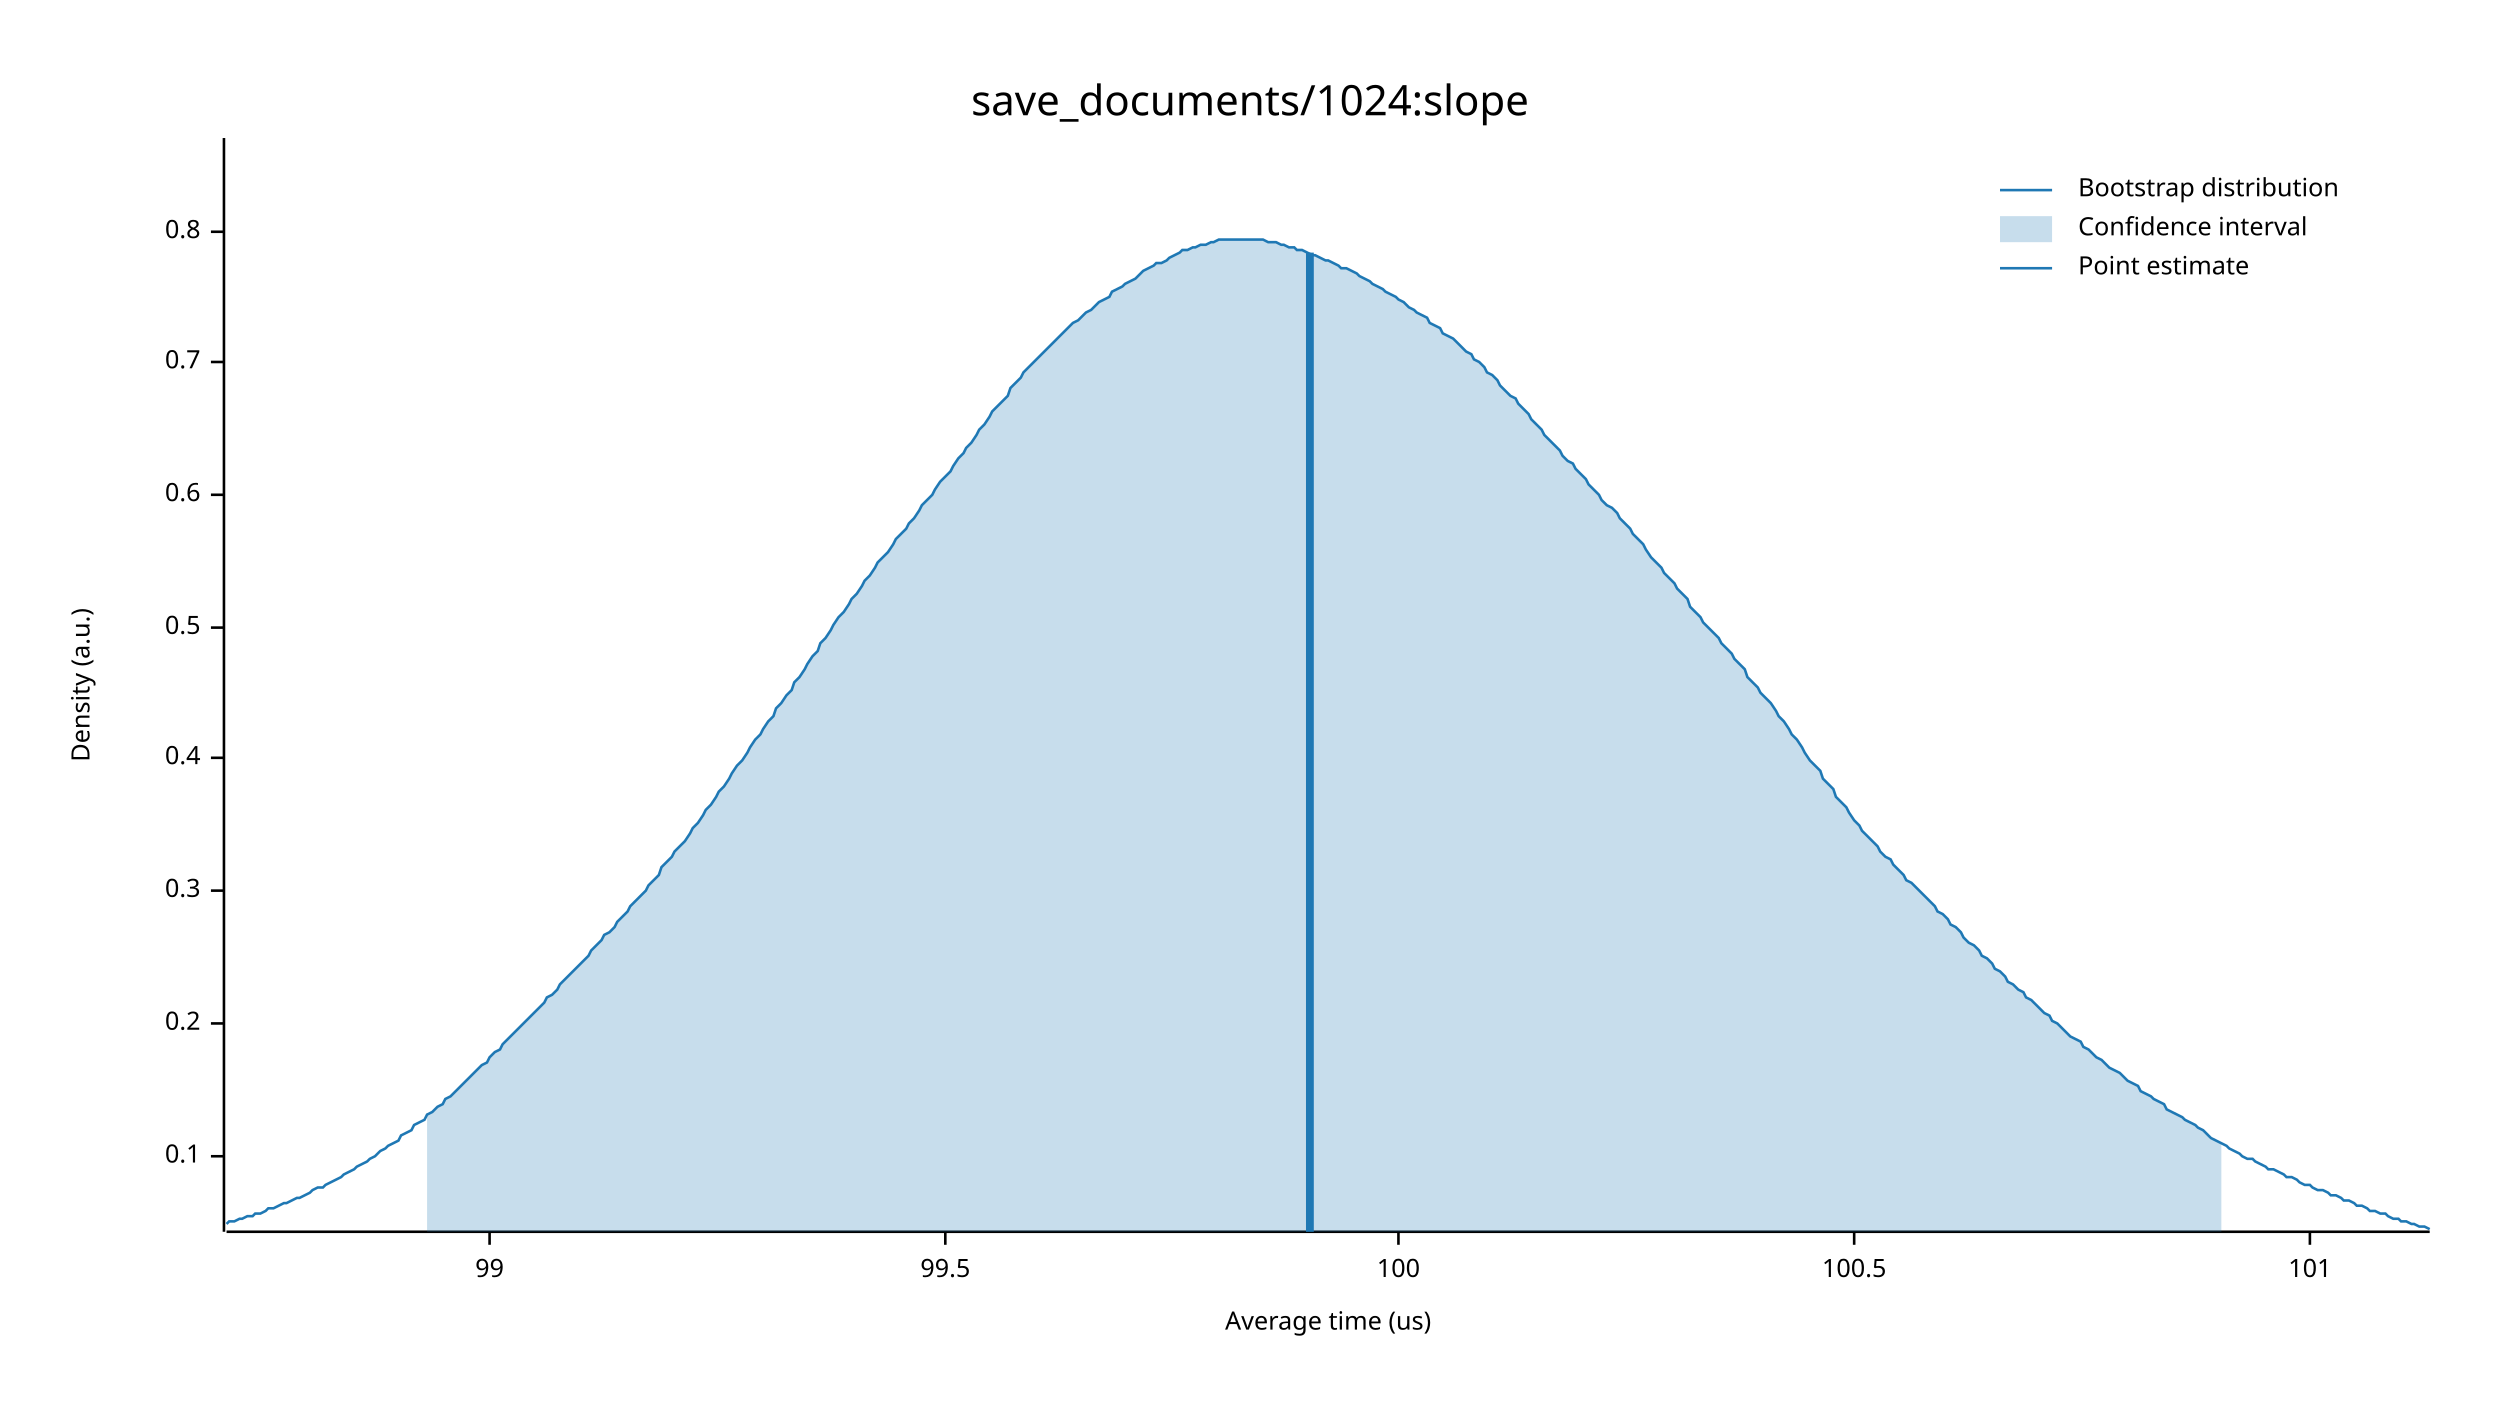
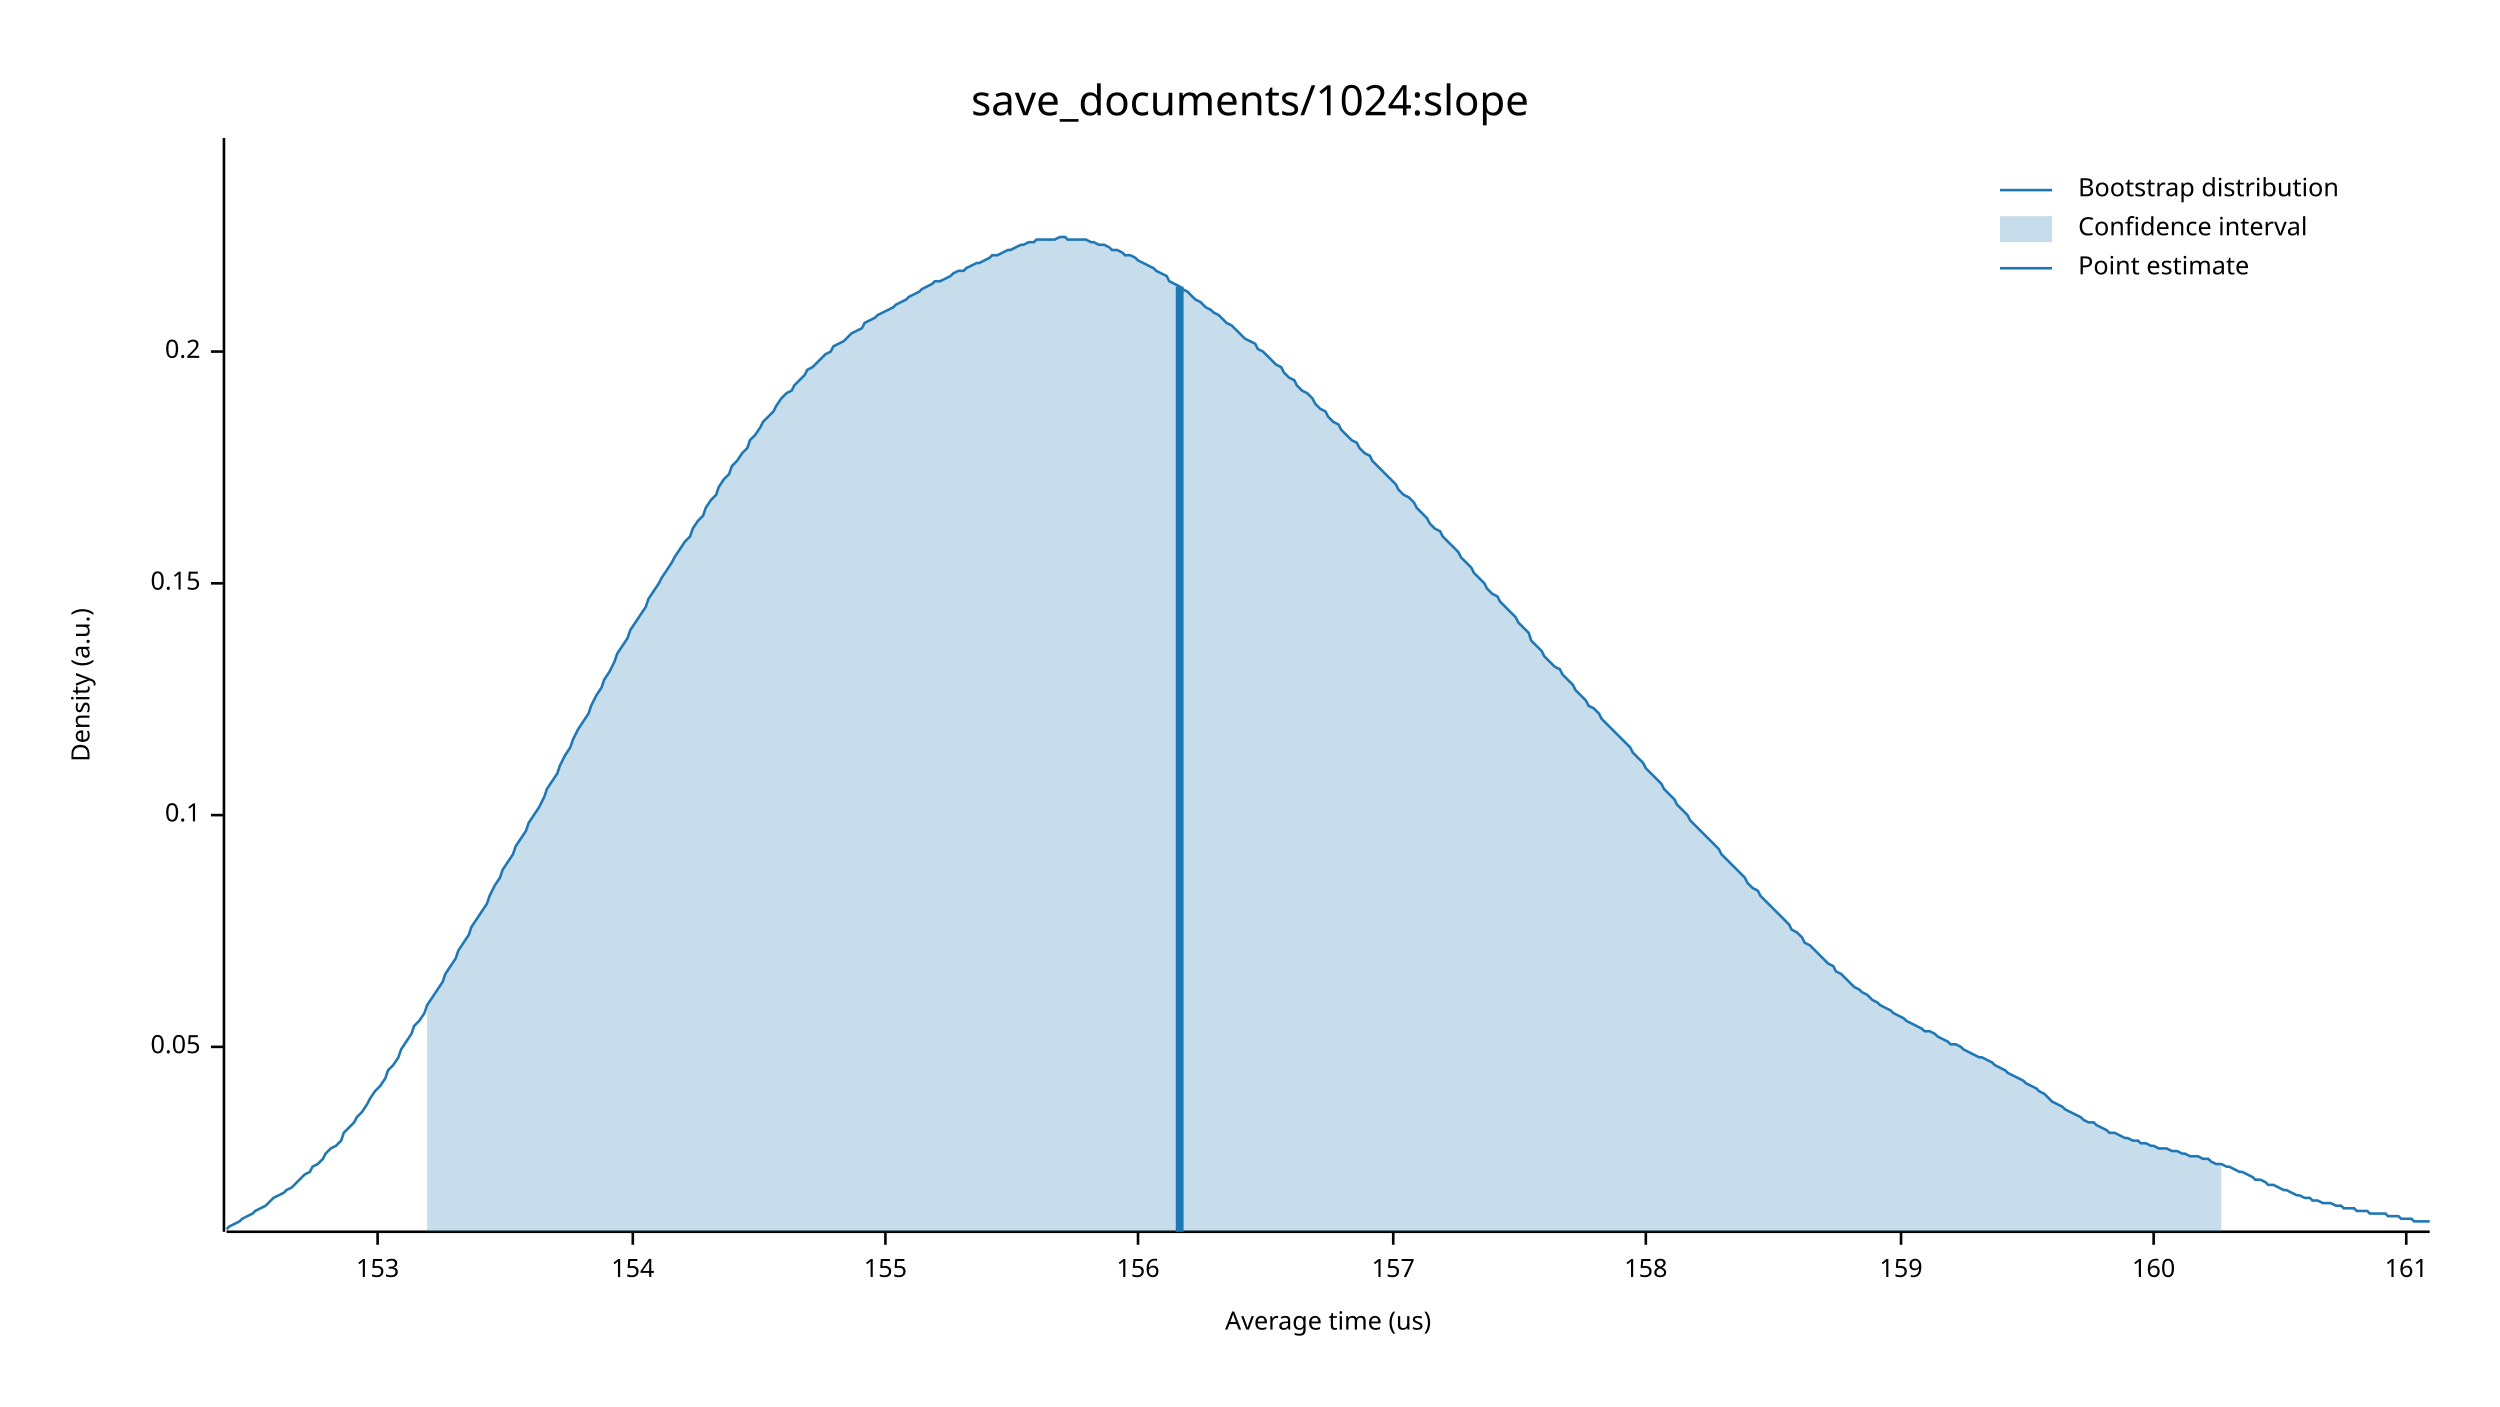
<svg xmlns="http://www.w3.org/2000/svg" width="960" height="540" viewBox="0 0 960 540">
  <text x="480" y="32" dy="0.76em" text-anchor="middle" font-family="sans-serif" font-size="16.129" opacity="1" fill="#000000">
save_documents/1024:slope
</text>
  <text x="27" y="263" dy="0.76em" text-anchor="middle" font-family="sans-serif" font-size="9.677" opacity="1" fill="#000000" transform="rotate(270, 27, 263)">
Density (a.u.)
</text>
  <text x="510" y="513" dy="-0.5ex" text-anchor="middle" font-family="sans-serif" font-size="9.677" opacity="1" fill="#000000">
Average time (us)
</text>
  <polyline fill="none" opacity="1" stroke="#000000" stroke-width="1" points="86,53 86,473 " />
-   <text x="77" y="444" dy="0.5ex" text-anchor="end" font-family="sans-serif" font-size="9.677" opacity="1" fill="#000000">
+   <text x="77" y="402" dy="0.5ex" text-anchor="end" font-family="sans-serif" font-size="9.677" opacity="1" fill="#000000">
+ 0.05
+ </text>
+   <polyline fill="none" opacity="1" stroke="#000000" stroke-width="1" points="81,402 86,402 " />
+   <text x="77" y="313" dy="0.5ex" text-anchor="end" font-family="sans-serif" font-size="9.677" opacity="1" fill="#000000">
0.1
</text>
-   <polyline fill="none" opacity="1" stroke="#000000" stroke-width="1" points="81,444 86,444 " />
-   <text x="77" y="393" dy="0.5ex" text-anchor="end" font-family="sans-serif" font-size="9.677" opacity="1" fill="#000000">
+   <polyline fill="none" opacity="1" stroke="#000000" stroke-width="1" points="81,313 86,313 " />
+   <text x="77" y="224" dy="0.5ex" text-anchor="end" font-family="sans-serif" font-size="9.677" opacity="1" fill="#000000">
+ 0.15
+ </text>
+   <polyline fill="none" opacity="1" stroke="#000000" stroke-width="1" points="81,224 86,224 " />
+   <text x="77" y="135" dy="0.5ex" text-anchor="end" font-family="sans-serif" font-size="9.677" opacity="1" fill="#000000">
0.2
</text>
-   <polyline fill="none" opacity="1" stroke="#000000" stroke-width="1" points="81,393 86,393 " />
-   <text x="77" y="342" dy="0.5ex" text-anchor="end" font-family="sans-serif" font-size="9.677" opacity="1" fill="#000000">
- 0.3
+   <polyline fill="none" opacity="1" stroke="#000000" stroke-width="1" points="81,135 86,135 " />
+   <polyline fill="none" opacity="1" stroke="#000000" stroke-width="1" points="87,473 933,473 " />
+   <text x="145" y="483" dy="0.76em" text-anchor="middle" font-family="sans-serif" font-size="9.677" opacity="1" fill="#000000">
+ 153
</text>
-   <polyline fill="none" opacity="1" stroke="#000000" stroke-width="1" points="81,342 86,342 " />
-   <text x="77" y="291" dy="0.5ex" text-anchor="end" font-family="sans-serif" font-size="9.677" opacity="1" fill="#000000">
- 0.4
+   <polyline fill="none" opacity="1" stroke="#000000" stroke-width="1" points="145,473 145,478 " />
+   <text x="243" y="483" dy="0.76em" text-anchor="middle" font-family="sans-serif" font-size="9.677" opacity="1" fill="#000000">
+ 154
</text>
-   <polyline fill="none" opacity="1" stroke="#000000" stroke-width="1" points="81,291 86,291 " />
-   <text x="77" y="241" dy="0.5ex" text-anchor="end" font-family="sans-serif" font-size="9.677" opacity="1" fill="#000000">
- 0.5
+   <polyline fill="none" opacity="1" stroke="#000000" stroke-width="1" points="243,473 243,478 " />
+   <text x="340" y="483" dy="0.76em" text-anchor="middle" font-family="sans-serif" font-size="9.677" opacity="1" fill="#000000">
+ 155
</text>
-   <polyline fill="none" opacity="1" stroke="#000000" stroke-width="1" points="81,241 86,241 " />
-   <text x="77" y="190" dy="0.5ex" text-anchor="end" font-family="sans-serif" font-size="9.677" opacity="1" fill="#000000">
- 0.6
+   <polyline fill="none" opacity="1" stroke="#000000" stroke-width="1" points="340,473 340,478 " />
+   <text x="437" y="483" dy="0.76em" text-anchor="middle" font-family="sans-serif" font-size="9.677" opacity="1" fill="#000000">
+ 156
</text>
-   <polyline fill="none" opacity="1" stroke="#000000" stroke-width="1" points="81,190 86,190 " />
-   <text x="77" y="139" dy="0.5ex" text-anchor="end" font-family="sans-serif" font-size="9.677" opacity="1" fill="#000000">
- 0.7
+   <polyline fill="none" opacity="1" stroke="#000000" stroke-width="1" points="437,473 437,478 " />
+   <text x="535" y="483" dy="0.76em" text-anchor="middle" font-family="sans-serif" font-size="9.677" opacity="1" fill="#000000">
+ 157
</text>
-   <polyline fill="none" opacity="1" stroke="#000000" stroke-width="1" points="81,139 86,139 " />
-   <text x="77" y="89" dy="0.5ex" text-anchor="end" font-family="sans-serif" font-size="9.677" opacity="1" fill="#000000">
- 0.8
+   <polyline fill="none" opacity="1" stroke="#000000" stroke-width="1" points="535,473 535,478 " />
+   <text x="632" y="483" dy="0.76em" text-anchor="middle" font-family="sans-serif" font-size="9.677" opacity="1" fill="#000000">
+ 158
</text>
-   <polyline fill="none" opacity="1" stroke="#000000" stroke-width="1" points="81,89 86,89 " />
-   <polyline fill="none" opacity="1" stroke="#000000" stroke-width="1" points="87,473 933,473 " />
-   <text x="188" y="483" dy="0.76em" text-anchor="middle" font-family="sans-serif" font-size="9.677" opacity="1" fill="#000000">
- 99
+   <polyline fill="none" opacity="1" stroke="#000000" stroke-width="1" points="632,473 632,478 " />
+   <text x="730" y="483" dy="0.76em" text-anchor="middle" font-family="sans-serif" font-size="9.677" opacity="1" fill="#000000">
+ 159
</text>
-   <polyline fill="none" opacity="1" stroke="#000000" stroke-width="1" points="188,473 188,478 " />
-   <text x="363" y="483" dy="0.76em" text-anchor="middle" font-family="sans-serif" font-size="9.677" opacity="1" fill="#000000">
- 99.5
+   <polyline fill="none" opacity="1" stroke="#000000" stroke-width="1" points="730,473 730,478 " />
+   <text x="827" y="483" dy="0.76em" text-anchor="middle" font-family="sans-serif" font-size="9.677" opacity="1" fill="#000000">
+ 160
</text>
-   <polyline fill="none" opacity="1" stroke="#000000" stroke-width="1" points="363,473 363,478 " />
-   <text x="537" y="483" dy="0.76em" text-anchor="middle" font-family="sans-serif" font-size="9.677" opacity="1" fill="#000000">
- 100
+   <polyline fill="none" opacity="1" stroke="#000000" stroke-width="1" points="827,473 827,478 " />
+   <text x="924" y="483" dy="0.76em" text-anchor="middle" font-family="sans-serif" font-size="9.677" opacity="1" fill="#000000">
+ 161
</text>
-   <polyline fill="none" opacity="1" stroke="#000000" stroke-width="1" points="537,473 537,478 " />
-   <text x="712" y="483" dy="0.76em" text-anchor="middle" font-family="sans-serif" font-size="9.677" opacity="1" fill="#000000">
- 100.5
- </text>
-   <polyline fill="none" opacity="1" stroke="#000000" stroke-width="1" points="712,473 712,478 " />
-   <text x="887" y="483" dy="0.76em" text-anchor="middle" font-family="sans-serif" font-size="9.677" opacity="1" fill="#000000">
- 101
- </text>
-   <polyline fill="none" opacity="1" stroke="#000000" stroke-width="1" points="887,473 887,478 " />
-   <polyline fill="none" opacity="1" stroke="#1F78B4" stroke-width="1" points="87,470 88,469 90,469 92,468 93,468 95,467 97,467 98,466 100,466 102,465 103,464 105,464 107,463 109,462 110,462 112,461 114,460 115,460 117,459 119,458 120,457 122,456 124,456 125,455 127,454 129,453 131,452 132,451 134,450 136,449 137,448 139,447 141,446 142,445 144,444 146,442 148,441 149,440 151,439 153,438 154,436 156,435 158,434 159,432 161,431 163,430 164,428 166,427 168,425 170,424 171,422 173,421 175,419 176,418 178,416 180,414 181,413 183,411 185,409 187,408 188,406 190,404 192,403 193,401 195,399 197,397 198,396 200,394 202,392 203,391 205,389 207,387 209,385 210,383 212,382 214,380 215,378 217,376 219,374 220,373 222,371 224,369 226,367 227,365 229,363 231,361 232,359 234,358 236,356 237,354 239,352 241,350 242,348 244,346 246,344 248,342 249,340 251,338 253,336 254,333 256,331 258,329 259,327 261,325 263,323 265,320 266,318 268,316 270,313 271,311 273,309 275,306 276,304 278,302 280,299 281,297 283,294 285,292 287,289 288,287 290,284 292,282 293,280 295,277 297,275 298,272 300,270 302,267 304,265 305,262 307,260 309,257 310,255 312,252 314,250 315,247 317,245 319,242 320,240 322,237 324,235 326,232 327,230 329,228 331,225 332,223 334,221 336,218 337,216 339,214 341,212 343,209 344,207 346,205 348,203 349,201 351,199 353,196 354,194 356,192 358,190 359,188 361,185 363,183 365,181 366,179 368,176 370,174 371,172 373,170 375,167 376,165 378,163 380,160 381,158 383,156 385,154 387,152 388,149 390,147 392,145 393,143 395,141 397,139 398,138 400,136 402,134 404,132 405,131 407,129 409,127 410,126 412,124 414,123 415,122 417,120 419,119 420,118 422,116 424,115 426,114 427,112 429,111 431,110 432,109 434,108 436,107 437,106 439,104 441,103 443,102 444,101 446,101 448,100 449,99 451,98 453,97 454,96 456,96 458,95 459,95 461,94 463,94 465,93 466,93 468,92 470,92 471,92 473,92 475,92 476,92 478,92 480,92 482,92 483,92 485,92 487,93 488,93 490,93 492,94 493,94 495,95 497,95 498,96 500,96 502,97 504,98 505,98 507,99 509,100 510,100 512,101 514,102 515,103 517,103 519,104 521,105 522,106 524,107 526,108 527,109 529,110 531,111 532,112 534,113 536,114 537,115 539,116 541,118 543,119 544,120 546,121 548,122 549,124 551,125 553,126 554,128 556,129 558,130 560,132 561,133 563,135 565,136 566,138 568,139 570,141 571,143 573,144 575,146 576,148 578,150 580,152 582,153 583,155 585,157 587,159 588,161 590,163 592,165 593,167 595,169 597,171 599,173 600,175 602,177 604,178 605,180 607,182 609,184 610,186 612,188 614,190 615,192 617,194 619,195 621,197 622,199 624,201 626,203 627,205 629,207 631,209 632,211 634,214 636,216 638,218 639,220 641,222 643,224 644,226 646,228 648,230 649,233 651,235 653,237 654,239 656,241 658,243 660,245 661,247 663,249 665,251 666,253 668,255 670,257 671,260 673,262 675,264 676,266 678,268 680,270 682,273 683,275 685,277 687,280 688,282 690,284 692,287 693,289 695,292 697,294 699,296 700,299 702,301 704,303 705,306 707,308 709,310 710,312 712,315 714,317 715,319 717,321 719,323 721,325 722,327 724,329 726,330 727,332 729,334 731,336 732,338 734,339 736,341 738,343 739,344 741,346 743,348 744,350 746,351 748,353 749,355 751,356 753,358 754,360 756,362 758,363 760,365 761,367 763,368 765,370 766,372 768,373 770,375 771,377 773,378 775,380 777,381 778,383 780,384 782,386 783,387 785,389 787,390 788,392 790,393 792,395 793,396 795,398 797,399 799,400 800,402 802,403 804,405 805,406 807,407 809,409 810,410 812,411 814,412 816,414 817,415 819,416 821,417 822,419 824,420 826,421 827,422 829,423 831,424 832,426 834,427 836,428 838,429 839,430 841,431 843,432 844,433 846,434 848,436 849,437 851,438 853,439 855,440 856,441 858,442 860,443 861,444 863,445 865,445 866,446 868,447 870,448 871,449 873,449 875,450 877,451 878,452 880,452 882,453 883,454 885,455 887,455 888,456 890,457 892,457 894,458 895,459 897,459 899,460 900,461 902,461 904,462 905,463 907,463 909,464 910,465 912,465 914,466 916,466 917,467 919,468 921,468 922,469 924,469 926,470 927,470 929,471 931,471 933,472 " />
-   <polygon opacity="0.25" fill="#1F78B4" points="164,428 166,427 168,425 170,424 171,422 173,421 175,419 176,418 178,416 180,414 181,413 183,411 185,409 187,408 188,406 190,404 192,403 193,401 195,399 197,397 198,396 200,394 202,392 203,391 205,389 207,387 209,385 210,383 212,382 214,380 215,378 217,376 219,374 220,373 222,371 224,369 226,367 227,365 229,363 231,361 232,359 234,358 236,356 237,354 239,352 241,350 242,348 244,346 246,344 248,342 249,340 251,338 253,336 254,333 256,331 258,329 259,327 261,325 263,323 265,320 266,318 268,316 270,313 271,311 273,309 275,306 276,304 278,302 280,299 281,297 283,294 285,292 287,289 288,287 290,284 292,282 293,280 295,277 297,275 298,272 300,270 302,267 304,265 305,262 307,260 309,257 310,255 312,252 314,250 315,247 317,245 319,242 320,240 322,237 324,235 326,232 327,230 329,228 331,225 332,223 334,221 336,218 337,216 339,214 341,212 343,209 344,207 346,205 348,203 349,201 351,199 353,196 354,194 356,192 358,190 359,188 361,185 363,183 365,181 366,179 368,176 370,174 371,172 373,170 375,167 376,165 378,163 380,160 381,158 383,156 385,154 387,152 388,149 390,147 392,145 393,143 395,141 397,139 398,138 400,136 402,134 404,132 405,131 407,129 409,127 410,126 412,124 414,123 415,122 417,120 419,119 420,118 422,116 424,115 426,114 427,112 429,111 431,110 432,109 434,108 436,107 437,106 439,104 441,103 443,102 444,101 446,101 448,100 449,99 451,98 453,97 454,96 456,96 458,95 459,95 461,94 463,94 465,93 466,93 468,92 470,92 471,92 473,92 475,92 476,92 478,92 480,92 482,92 483,92 485,92 487,93 488,93 490,93 492,94 493,94 495,95 497,95 498,96 500,96 502,97 504,98 505,98 507,99 509,100 510,100 512,101 514,102 515,103 517,103 519,104 521,105 522,106 524,107 526,108 527,109 529,110 531,111 532,112 534,113 536,114 537,115 539,116 541,118 543,119 544,120 546,121 548,122 549,124 551,125 553,126 554,128 556,129 558,130 560,132 561,133 563,135 565,136 566,138 568,139 570,141 571,143 573,144 575,146 576,148 578,150 580,152 582,153 583,155 585,157 587,159 588,161 590,163 592,165 593,167 595,169 597,171 599,173 600,175 602,177 604,178 605,180 607,182 609,184 610,186 612,188 614,190 615,192 617,194 619,195 621,197 622,199 624,201 626,203 627,205 629,207 631,209 632,211 634,214 636,216 638,218 639,220 641,222 643,224 644,226 646,228 648,230 649,233 651,235 653,237 654,239 656,241 658,243 660,245 661,247 663,249 665,251 666,253 668,255 670,257 671,260 673,262 675,264 676,266 678,268 680,270 682,273 683,275 685,277 687,280 688,282 690,284 692,287 693,289 695,292 697,294 699,296 700,299 702,301 704,303 705,306 707,308 709,310 710,312 712,315 714,317 715,319 717,321 719,323 721,325 722,327 724,329 726,330 727,332 729,334 731,336 732,338 734,339 736,341 738,343 739,344 741,346 743,348 744,350 746,351 748,353 749,355 751,356 753,358 754,360 756,362 758,363 760,365 761,367 763,368 765,370 766,372 768,373 770,375 771,377 773,378 775,380 777,381 778,383 780,384 782,386 783,387 785,389 787,390 788,392 790,393 792,395 793,396 795,398 797,399 799,400 800,402 802,403 804,405 805,406 807,407 809,409 810,410 812,411 814,412 816,414 817,415 819,416 821,417 822,419 824,420 826,421 827,422 829,423 831,424 832,426 834,427 836,428 838,429 839,430 841,431 843,432 844,433 846,434 848,436 849,437 851,438 853,439 853,473 164,473 " />
-   <polyline fill="none" opacity="1" stroke="#1F78B4" stroke-width="3" points="503,473 503,97 " />
+   <polyline fill="none" opacity="1" stroke="#000000" stroke-width="1" points="924,473 924,478 " />
+   <polyline fill="none" opacity="1" stroke="#1F78B4" stroke-width="1" points="87,472 88,471 90,470 92,469 93,468 95,467 97,466 98,465 100,464 102,463 103,462 105,460 107,459 109,458 110,457 112,456 114,454 115,453 117,451 119,450 120,448 122,447 124,445 125,443 127,441 129,440 131,438 132,435 134,433 136,431 137,429 139,427 141,424 142,422 144,419 146,417 148,414 149,411 151,409 153,406 154,403 156,400 158,397 159,394 161,392 163,389 164,386 166,383 168,380 170,377 171,374 173,371 175,368 176,365 178,362 180,359 181,356 183,353 185,350 187,347 188,344 190,340 192,337 193,334 195,331 197,328 198,325 200,322 202,319 203,316 205,313 207,310 209,306 210,303 212,300 214,297 215,294 217,290 219,287 220,284 222,280 224,277 226,274 227,271 229,267 231,264 232,261 234,258 236,254 237,251 239,248 241,245 242,242 244,239 246,236 248,233 249,230 251,227 253,224 254,222 256,219 258,216 259,214 261,211 263,208 265,206 266,203 268,200 270,198 271,195 273,192 275,190 276,187 278,184 280,182 281,179 283,177 285,174 287,172 288,169 290,167 292,164 293,162 295,160 297,158 298,156 300,153 302,151 304,150 305,148 307,146 309,144 310,142 312,141 314,139 315,138 317,136 319,135 320,133 322,132 324,131 326,129 327,128 329,127 331,126 332,124 334,123 336,122 337,121 339,120 341,119 343,118 344,117 346,116 348,115 349,114 351,113 353,112 354,111 356,110 358,109 359,108 361,108 363,107 365,106 366,105 368,104 370,104 371,103 373,102 375,101 376,101 378,100 380,99 381,98 383,98 385,97 387,96 388,96 390,95 392,94 393,94 395,93 397,93 398,92 400,92 402,92 404,92 405,92 407,91 409,91 410,92 412,92 414,92 415,92 417,92 419,93 420,93 422,94 424,94 426,95 427,96 429,96 431,97 432,98 434,98 436,99 437,100 439,101 441,102 443,103 444,104 446,105 448,106 449,108 451,109 453,110 454,111 456,112 458,114 459,115 461,116 463,118 465,119 466,120 468,121 470,123 471,124 473,125 475,127 476,128 478,130 480,131 482,132 483,134 485,135 487,137 488,138 490,140 492,141 493,143 495,145 497,146 498,148 500,150 502,151 504,153 505,155 507,157 509,158 510,160 512,162 514,163 515,165 517,167 519,169 521,170 522,172 524,174 526,175 527,177 529,179 531,181 532,182 534,184 536,186 537,188 539,190 541,191 543,193 544,195 546,197 548,199 549,201 551,203 553,204 554,206 556,208 558,210 560,212 561,214 563,216 565,218 566,220 568,222 570,224 571,226 573,228 575,229 576,231 578,233 580,235 582,237 583,239 585,241 587,243 588,246 590,248 592,250 593,252 595,254 597,256 599,257 600,259 602,261 604,263 605,265 607,267 609,269 610,271 612,272 614,274 615,276 617,278 619,280 621,282 622,283 624,285 626,287 627,289 629,291 631,293 632,295 634,297 636,299 638,301 639,303 641,305 643,307 644,309 646,311 648,313 649,315 651,317 653,319 654,320 656,322 658,324 660,326 661,328 663,330 665,332 666,333 668,335 670,337 671,339 673,341 675,342 676,344 678,346 680,348 682,350 683,351 685,353 687,355 688,357 690,358 692,360 693,362 695,363 697,365 699,367 700,368 702,370 704,371 705,373 707,374 709,376 710,377 712,379 714,380 715,381 717,382 719,384 721,385 722,386 724,387 726,388 727,389 729,390 731,391 732,392 734,393 736,394 738,395 739,396 741,396 743,397 744,398 746,399 748,400 749,401 751,401 753,402 754,403 756,404 758,405 760,406 761,406 763,407 765,408 766,409 768,410 770,411 771,412 773,413 775,414 777,415 778,416 780,417 782,418 783,419 785,420 787,422 788,423 790,424 792,425 793,426 795,427 797,428 799,429 800,430 802,431 804,431 805,432 807,433 809,434 810,435 812,435 814,436 816,437 817,437 819,438 821,438 822,439 824,439 826,440 827,440 829,441 831,441 832,441 834,442 836,442 838,443 839,443 841,444 843,444 844,444 846,445 848,445 849,446 851,447 853,447 855,448 856,448 858,449 860,450 861,450 863,451 865,452 866,453 868,453 870,454 871,455 873,455 875,456 877,457 878,457 880,458 882,459 883,459 885,460 887,460 888,461 890,461 892,462 894,462 895,462 897,463 899,463 900,464 902,464 904,464 905,465 907,465 909,465 910,466 912,466 914,466 916,466 917,467 919,467 921,467 922,468 924,468 926,468 927,469 929,469 931,469 933,469 " />
+   <polygon opacity="0.25" fill="#1F78B4" points="164,386 166,383 168,380 170,377 171,374 173,371 175,368 176,365 178,362 180,359 181,356 183,353 185,350 187,347 188,344 190,340 192,337 193,334 195,331 197,328 198,325 200,322 202,319 203,316 205,313 207,310 209,306 210,303 212,300 214,297 215,294 217,290 219,287 220,284 222,280 224,277 226,274 227,271 229,267 231,264 232,261 234,258 236,254 237,251 239,248 241,245 242,242 244,239 246,236 248,233 249,230 251,227 253,224 254,222 256,219 258,216 259,214 261,211 263,208 265,206 266,203 268,200 270,198 271,195 273,192 275,190 276,187 278,184 280,182 281,179 283,177 285,174 287,172 288,169 290,167 292,164 293,162 295,160 297,158 298,156 300,153 302,151 304,150 305,148 307,146 309,144 310,142 312,141 314,139 315,138 317,136 319,135 320,133 322,132 324,131 326,129 327,128 329,127 331,126 332,124 334,123 336,122 337,121 339,120 341,119 343,118 344,117 346,116 348,115 349,114 351,113 353,112 354,111 356,110 358,109 359,108 361,108 363,107 365,106 366,105 368,104 370,104 371,103 373,102 375,101 376,101 378,100 380,99 381,98 383,98 385,97 387,96 388,96 390,95 392,94 393,94 395,93 397,93 398,92 400,92 402,92 404,92 405,92 407,91 409,91 410,92 412,92 414,92 415,92 417,92 419,93 420,93 422,94 424,94 426,95 427,96 429,96 431,97 432,98 434,98 436,99 437,100 439,101 441,102 443,103 444,104 446,105 448,106 449,108 451,109 453,110 454,111 456,112 458,114 459,115 461,116 463,118 465,119 466,120 468,121 470,123 471,124 473,125 475,127 476,128 478,130 480,131 482,132 483,134 485,135 487,137 488,138 490,140 492,141 493,143 495,145 497,146 498,148 500,150 502,151 504,153 505,155 507,157 509,158 510,160 512,162 514,163 515,165 517,167 519,169 521,170 522,172 524,174 526,175 527,177 529,179 531,181 532,182 534,184 536,186 537,188 539,190 541,191 543,193 544,195 546,197 548,199 549,201 551,203 553,204 554,206 556,208 558,210 560,212 561,214 563,216 565,218 566,220 568,222 570,224 571,226 573,228 575,229 576,231 578,233 580,235 582,237 583,239 585,241 587,243 588,246 590,248 592,250 593,252 595,254 597,256 599,257 600,259 602,261 604,263 605,265 607,267 609,269 610,271 612,272 614,274 615,276 617,278 619,280 621,282 622,283 624,285 626,287 627,289 629,291 631,293 632,295 634,297 636,299 638,301 639,303 641,305 643,307 644,309 646,311 648,313 649,315 651,317 653,319 654,320 656,322 658,324 660,326 661,328 663,330 665,332 666,333 668,335 670,337 671,339 673,341 675,342 676,344 678,346 680,348 682,350 683,351 685,353 687,355 688,357 690,358 692,360 693,362 695,363 697,365 699,367 700,368 702,370 704,371 705,373 707,374 709,376 710,377 712,379 714,380 715,381 717,382 719,384 721,385 722,386 724,387 726,388 727,389 729,390 731,391 732,392 734,393 736,394 738,395 739,396 741,396 743,397 744,398 746,399 748,400 749,401 751,401 753,402 754,403 756,404 758,405 760,406 761,406 763,407 765,408 766,409 768,410 770,411 771,412 773,413 775,414 777,415 778,416 780,417 782,418 783,419 785,420 787,422 788,423 790,424 792,425 793,426 795,427 797,428 799,429 800,430 802,431 804,431 805,432 807,433 809,434 810,435 812,435 814,436 816,437 817,437 819,438 821,438 822,439 824,439 826,440 827,440 829,441 831,441 832,441 834,442 836,442 838,443 839,443 841,444 843,444 844,444 846,445 848,445 849,446 851,447 853,447 853,473 164,473 " />
+   <polyline fill="none" opacity="1" stroke="#1F78B4" stroke-width="3" points="453,473 453,110 " />
  <text x="798" y="68" dy="0.76em" text-anchor="start" font-family="sans-serif" font-size="9.677" opacity="1" fill="#000000">
Bootstrap distribution
</text>
  <text x="798" y="83" dy="0.76em" text-anchor="start" font-family="sans-serif" font-size="9.677" opacity="1" fill="#000000">
Confidence interval
</text>
  <text x="798" y="98" dy="0.76em" text-anchor="start" font-family="sans-serif" font-size="9.677" opacity="1" fill="#000000">
Point estimate
</text>
  <polyline fill="none" opacity="1" stroke="#1F78B4" stroke-width="1" points="768,73 788,73 " />
  <rect x="768" y="83" width="20" height="10" opacity="0.25" fill="#1F78B4" stroke="none" />
  <polyline fill="none" opacity="1" stroke="#1F78B4" stroke-width="1" points="768,103 788,103 " />
</svg>
